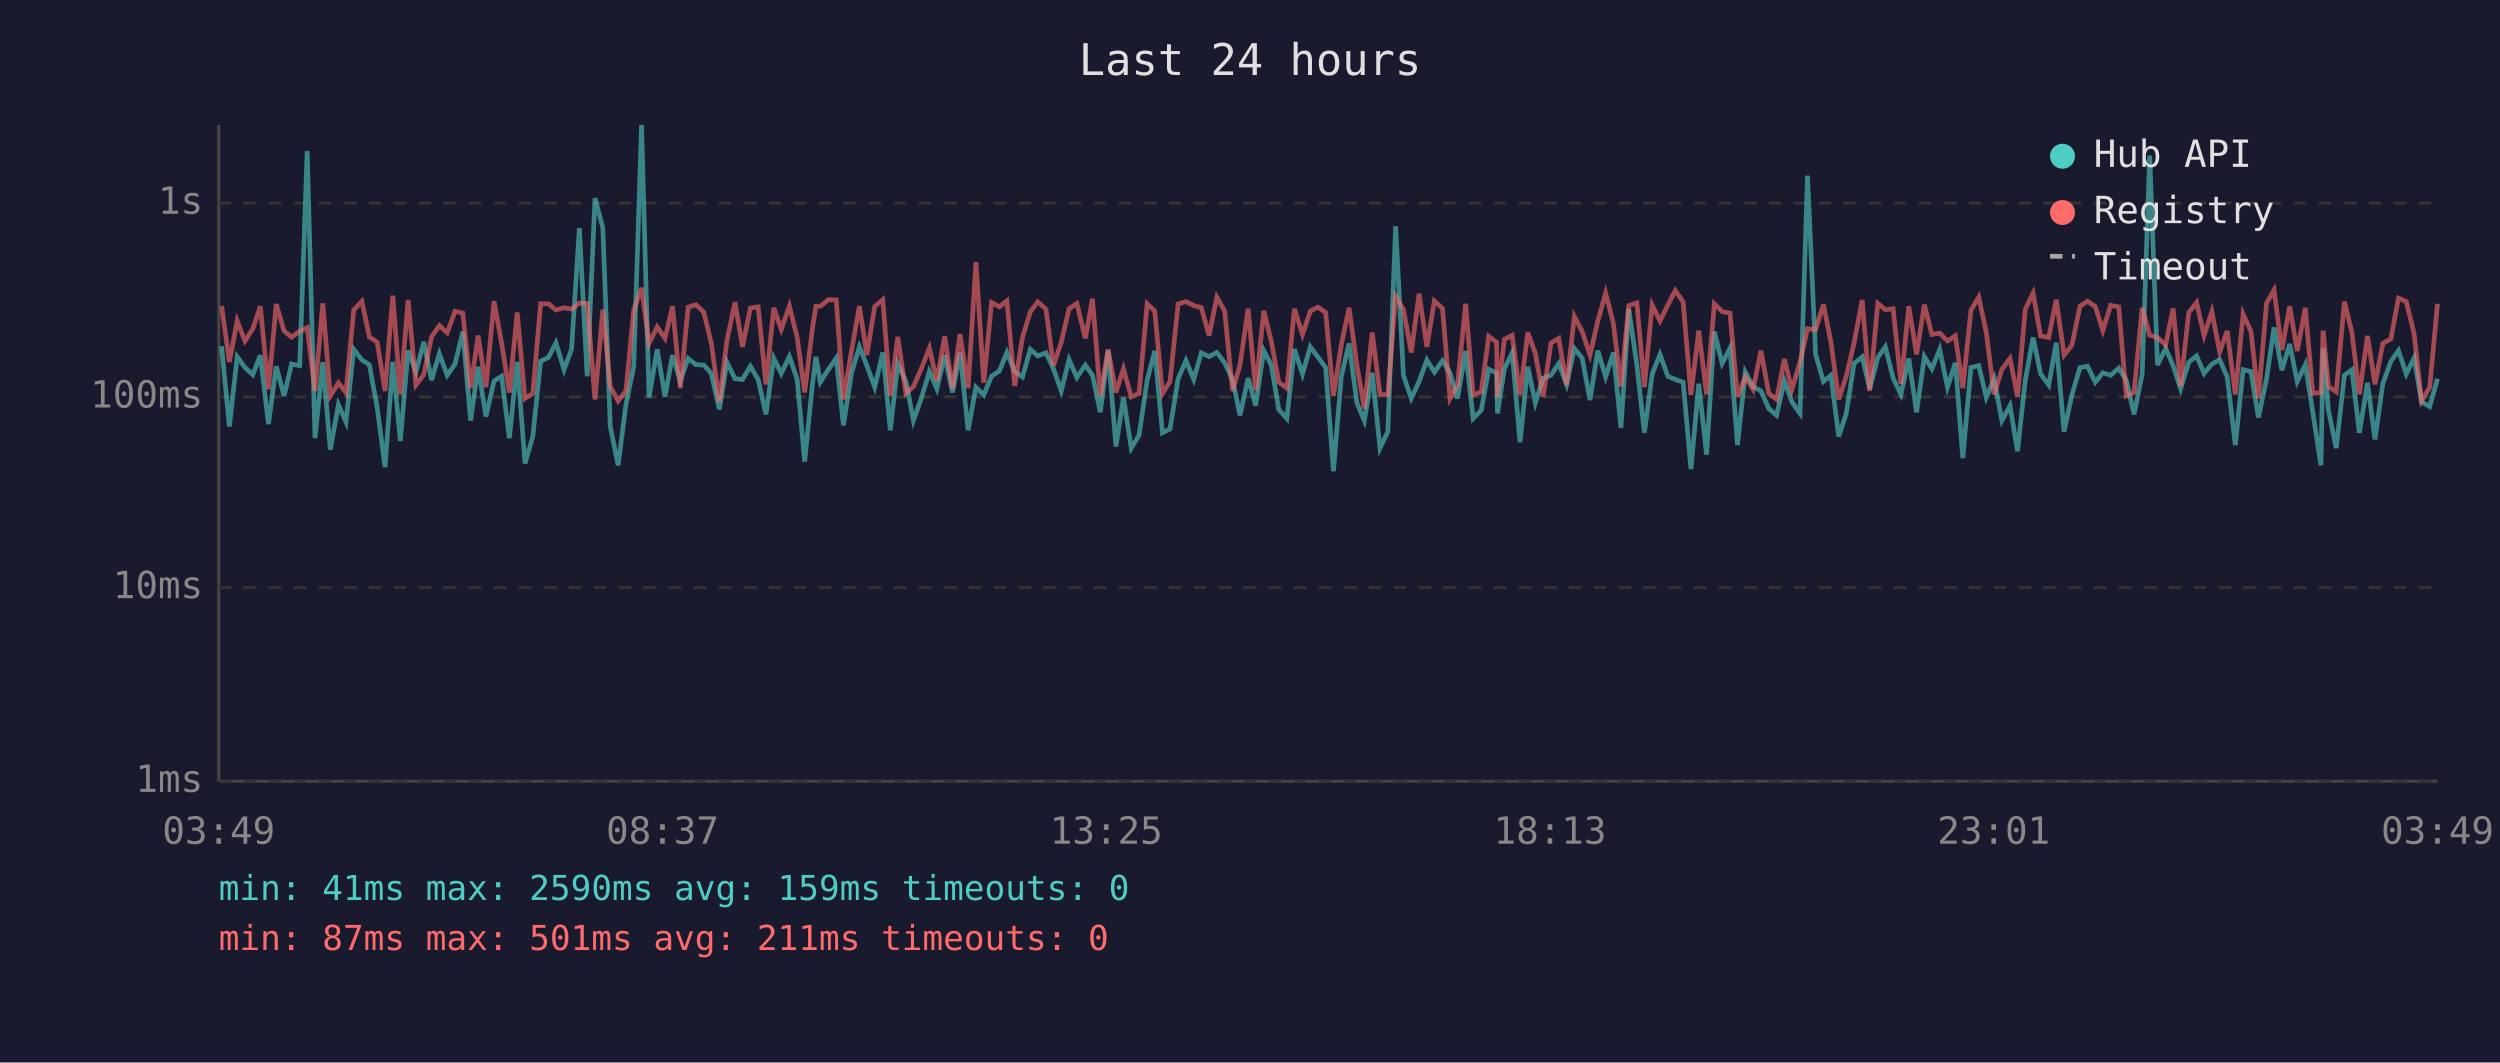
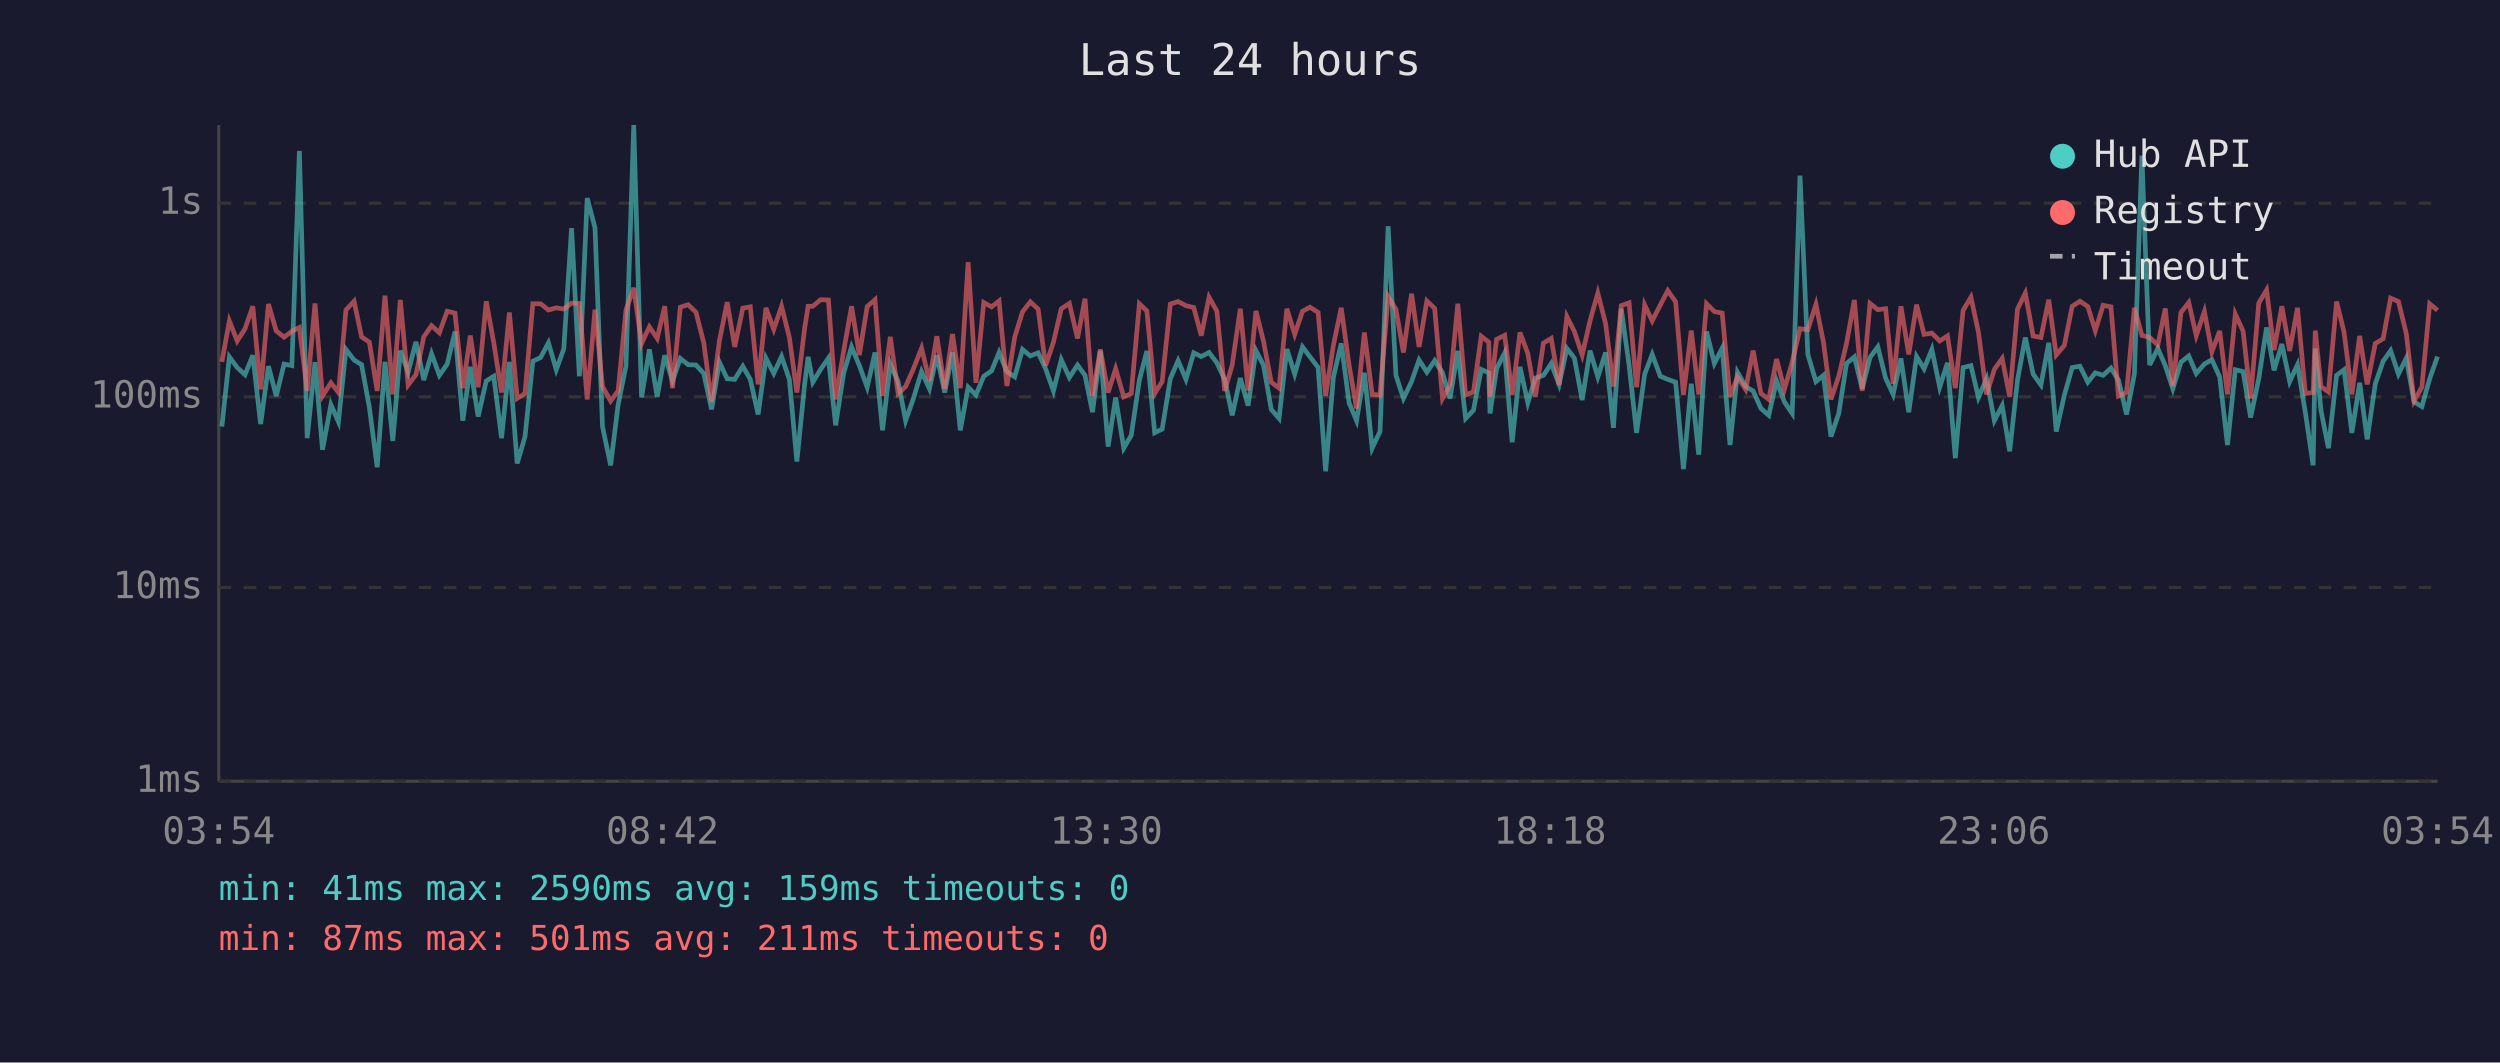
<svg xmlns="http://www.w3.org/2000/svg" viewBox="0 0 800 340" font-family="monospace" font-size="12">
  <rect width="800" height="340" fill="#1a1a2e" />
  <text x="400" y="24" fill="#e0e0e0" font-size="14" text-anchor="middle">Last 24 hours</text>
  <line x1="70" y1="40" x2="70" y2="250" stroke="#444" stroke-width="1" />
  <line x1="70" y1="250" x2="780" y2="250" stroke="#444" stroke-width="1" />
  <line x1="70" y1="250" x2="780" y2="250" stroke="#333" stroke-width="1" stroke-dasharray="4" />
  <text x="65" y="250" fill="#888" text-anchor="end" dominant-baseline="middle">1ms</text>
  <line x1="70" y1="188" x2="780" y2="188" stroke="#333" stroke-width="1" stroke-dasharray="4" />
  <text x="65" y="188" fill="#888" text-anchor="end" dominant-baseline="middle">10ms</text>
  <line x1="70" y1="127" x2="780" y2="127" stroke="#333" stroke-width="1" stroke-dasharray="4" />
  <text x="65" y="127" fill="#888" text-anchor="end" dominant-baseline="middle">100ms</text>
  <line x1="70" y1="65" x2="780" y2="65" stroke="#333" stroke-width="1" stroke-dasharray="4" />
  <text x="65" y="65" fill="#888" text-anchor="end" dominant-baseline="middle">1s</text>
-   <text x="70" y="270" fill="#888" text-anchor="middle">03:49</text>
-   <text x="212" y="270" fill="#888" text-anchor="middle">08:37</text>
-   <text x="354" y="270" fill="#888" text-anchor="middle">13:25</text>
-   <text x="496" y="270" fill="#888" text-anchor="middle">18:13</text>
-   <text x="638" y="270" fill="#888" text-anchor="middle">23:01</text>
-   <text x="780" y="270" fill="#888" text-anchor="middle">03:49</text>
-   <polyline points="70.9,110.8 73.4,136.5 75.9,114.2 78.4,117.6 80.9,119.9 83.3,113.7 85.9,135.7 88.4,117.2 90.9,126.7 93.3,116.5 95.9,117.0 98.3,48.3 100.8,140.2 103.3,115.9 105.7,143.9 108.3,129.5 110.7,135.0 113.2,111.8 115.8,115.2 118.2,116.7 120.7,130.4 123.2,149.5 125.7,115.8 128.1,141.1 130.6,112.2 133.1,119.1 135.6,109.4 138.1,121.6 140.6,113.2 143.1,120.1 145.6,116.5 148.1,106.1 150.6,134.6 153.0,117.4 155.5,133.3 158.1,121.9 160.5,120.4 163.0,140.2 165.5,115.8 168.0,148.3 170.5,139.7 173.0,115.6 175.5,114.4 177.9,109.7 180.5,118.3 182.9,111.7 185.4,73.0 187.9,120.4 190.4,63.4 192.9,72.9 195.3,136.5 197.8,148.9 200.3,129.5 202.8,117.2 205.3,40.0 207.7,127.2 210.3,111.8 212.8,127.0 215.2,113.7 217.7,121.9 220.2,114.7 222.7,116.7 225.2,116.8 227.6,119.5 230.2,131.0 232.6,115.9 235.2,121.2 237.6,121.4 240.1,117.2 242.6,121.4 245.1,132.6 247.6,114.6 250.0,119.5 252.6,114.1 255.1,121.4 257.5,147.7 260.0,122.8 261.1,114.2 262.5,122.3 265.1,118.2 267.6,114.6 269.9,136.1 272.5,119.3 275.0,111.0 277.4,117.0 279.9,123.9 282.5,112.8 284.9,137.7 287.3,116.5 289.9,122.1 292.3,134.6 294.8,127.5 297.4,118.9 299.8,124.4 302.3,113.7 304.8,125.6 307.2,112.8 309.8,137.7 312.3,123.9 314.8,126.4 317.3,120.4 319.8,118.7 322.2,112.8 324.7,118.9 327.2,120.6 329.7,111.8 332.1,113.9 334.7,112.9 337.1,118.0 339.6,125.1 342.1,115.1 344.6,120.8 347.3,116.8 349.6,120.1 352.1,131.9 354.6,112.3 357.1,142.9 359.5,127.2 362.0,143.4 364.5,139.3 367.1,121.6 369.5,112.3 372.0,138.5 374.4,137.3 377.0,121.2 379.5,115.4 382.0,121.4 384.4,112.9 386.9,114.1 389.4,112.8 391.9,116.1 394.4,121.4 396.8,132.9 399.4,121.0 401.8,129.8 404.4,112.2 406.8,116.8 409.2,131.0 411.8,133.9 414.2,111.7 416.8,119.7 419.3,111.0 421.7,114.2 424.2,117.6 426.7,150.8 429.2,120.6 431.7,109.9 434.2,128.9 436.6,134.6 439.1,119.3 441.6,143.4 444.1,138.1 446.6,72.4 449.1,120.1 451.6,127.5 454.1,122.1 456.6,115.2 459.0,119.1 461.6,115.4 464.0,119.3 466.4,127.5 469.0,112.3 471.4,133.9 474.0,131.3 476.4,118.2 478.9,119.3 479.2,132.3 481.4,118.0 483.9,112.9 486.4,141.5 488.9,117.4 491.3,128.9 493.8,121.0 496.3,120.1 498.8,116.3 501.3,123.0 503.8,111.5 506.3,114.6 508.8,128.0 511.3,112.2 513.8,120.6 516.3,112.8 518.7,136.9 521.2,98.8 523.8,116.8 526.2,138.5 528.7,119.7 531.2,113.4 533.7,120.4 536.1,121.4 538.6,122.3 541.1,150.1 543.6,122.8 546.1,145.5 548.6,106.1 551.1,116.3 553.6,111.4 556.0,142.4 558.5,119.1 561.0,123.7 563.5,125.1 566.0,130.7 568.5,132.9 571.0,121.9 573.4,128.6 576.0,132.3 578.4,56.2 581.0,113.4 583.5,122.1 585.9,120.1 588.4,139.7 590.8,132.3 593.3,116.3 595.9,114.2 598.3,124.4 600.9,114.4 603.3,111.0 605.8,121.0 608.3,126.2 610.8,114.7 613.3,131.9 615.8,114.1 618.2,118.0 620.7,111.8 623.2,123.9 625.7,116.1 628.1,146.6 630.7,117.6 633.2,117.0 635.6,127.2 638.1,121.2 640.6,134.6 643.2,129.8 645.6,144.4 648.1,121.6 650.6,108.0 653.0,119.7 655.6,123.2 658.0,109.7 660.5,138.1 663.0,126.4 665.6,117.6 668.0,117.2 670.5,122.3 672.9,119.3 675.4,120.1 678.0,117.8 680.4,121.6 682.9,132.6 685.5,119.7 687.9,49.8 690.4,116.8 693.0,111.5 695.4,117.0 697.8,124.4 700.4,115.9 702.9,113.9 705.3,119.5 707.8,116.5 710.3,115.1 712.7,120.6 715.3,142.4 717.8,118.3 720.3,118.9 722.7,133.6 725.3,121.2 727.7,104.8 730.2,118.5 732.7,110.1 735.1,122.1 737.7,116.7 740.1,131.9 742.7,148.9 743.4,111.5 745.1,131.3 747.6,143.4 750.2,120.1 752.6,118.3 755.0,138.5 757.6,122.5 760.0,140.6 762.5,122.8 765.1,115.6 767.5,112.2 770.0,119.7 772.5,114.6 774.9,128.6 777.5,130.1 780.0,121.2" fill="none" stroke="#4ecdc4" stroke-width="1.5" opacity="0.6" />
-   <polyline points="70.9,97.9 73.4,115.8 75.9,102.7 78.4,109.1 80.9,105.2 83.3,98.0 85.9,124.6 88.4,97.3 90.9,105.9 93.3,107.9 95.9,106.0 98.3,104.8 100.8,125.1 103.3,97.1 105.7,126.7 108.3,122.5 110.7,125.6 113.2,99.2 115.8,96.4 118.2,107.8 120.7,109.5 123.2,125.1 125.7,94.6 128.1,126.2 130.6,96.0 133.1,123.2 135.6,119.9 138.1,107.8 140.6,104.2 143.1,106.5 145.6,99.6 148.1,100.2 150.6,124.2 153.0,107.4 155.5,123.9 158.1,96.4 160.5,109.7 163.0,125.6 165.5,100.0 168.0,127.5 170.5,125.9 173.0,97.2 175.5,97.2 177.9,99.2 180.5,98.5 182.9,98.9 185.4,97.0 187.9,97.1 190.4,127.8 192.9,99.1 195.3,123.7 197.8,128.3 200.3,125.1 202.8,99.2 205.3,92.1 207.7,109.9 210.3,104.6 212.8,108.3 215.2,98.0 217.7,124.2 220.2,98.3 222.7,97.5 225.2,99.9 227.6,109.7 230.2,128.6 232.6,109.1 235.2,96.7 237.6,111.0 240.1,98.6 242.6,98.2 245.1,123.0 247.6,98.5 250.0,105.4 252.6,98.0 255.1,108.0 257.5,125.6 260.0,104.9 261.1,98.0 262.5,98.0 265.1,95.9 267.6,96.0 269.9,127.8 272.5,112.2 275.0,98.0 277.4,113.6 279.9,98.1 282.5,95.9 284.9,126.7 287.3,107.8 289.9,125.9 292.3,123.7 294.8,118.0 297.4,111.4 299.8,121.9 302.3,107.6 304.8,124.4 307.2,106.9 309.8,124.2 312.3,83.9 314.8,122.5 317.3,96.8 319.8,98.2 322.2,96.3 324.7,123.5 327.2,107.9 329.7,99.8 332.1,96.6 334.7,98.9 337.1,117.0 339.6,109.5 342.1,98.8 344.6,97.1 347.3,108.3 349.6,95.6 352.1,126.7 354.6,111.8 357.1,125.6 359.5,118.0 362.0,127.0 364.5,125.9 367.1,97.2 369.5,99.5 372.0,125.9 374.4,122.1 377.0,97.3 379.5,96.5 382.0,97.8 384.4,98.4 386.9,107.4 389.4,95.1 391.9,99.6 394.4,125.1 396.8,116.8 399.4,98.8 401.8,124.9 404.4,99.5 406.8,109.1 409.2,122.3 411.8,124.2 414.2,98.8 416.8,107.0 419.3,99.6 421.7,98.3 424.2,100.0 426.7,126.7 429.2,110.4 431.7,98.5 434.2,116.8 436.6,130.7 439.1,106.4 441.6,126.2 444.1,126.4 446.6,94.9 449.1,99.0 451.6,112.8 454.1,94.0 456.6,111.0 459.0,96.3 461.6,98.7 464.0,127.5 466.4,123.2 469.0,97.2 471.4,126.4 474.0,125.4 476.4,107.6 478.9,109.5 479.2,127.0 481.4,108.6 483.9,107.3 486.4,126.4 488.9,106.4 491.3,113.1 493.8,127.0 496.3,109.8 498.8,108.3 501.3,123.2 503.8,101.3 506.3,106.1 508.8,113.6 511.3,102.7 513.8,93.8 516.3,103.6 518.7,123.7 521.2,97.8 523.8,96.9 526.2,123.9 528.7,97.6 531.2,102.7 533.7,97.6 536.1,93.0 538.6,96.6 541.1,126.4 543.6,105.8 546.1,126.2 548.6,97.2 551.1,99.7 553.6,100.2 556.0,127.0 558.5,120.6 561.0,124.6 563.5,112.2 566.0,125.9 568.5,127.8 571.0,114.9 573.4,124.6 576.0,115.9 578.4,105.2 581.0,105.5 583.5,97.4 585.9,109.5 588.4,127.8 590.8,120.4 593.3,109.8 595.9,96.0 598.3,125.1 600.9,97.1 603.3,99.1 605.8,98.8 608.3,122.8 610.8,98.0 613.3,113.4 615.8,97.5 618.2,107.0 620.7,106.6 623.2,109.1 625.7,107.5 628.1,124.2 630.7,99.3 633.2,95.1 635.6,106.3 638.1,126.2 640.6,118.2 643.2,114.7 645.6,127.0 648.1,98.9 650.6,93.8 653.0,107.5 655.6,108.0 658.0,95.9 660.5,113.6 663.0,110.5 665.6,98.0 668.0,96.4 670.5,98.1 672.9,105.8 675.4,97.7 678.0,98.2 680.4,126.7 682.9,125.6 685.5,98.5 687.9,107.3 690.4,108.0 693.0,110.4 695.4,98.7 697.8,123.5 700.4,100.0 702.9,96.8 705.3,107.4 707.8,99.7 710.3,112.6 712.7,105.9 715.3,126.2 717.8,100.5 720.3,106.0 722.7,127.5 725.3,97.0 727.7,92.8 730.2,112.0 732.7,98.0 735.1,112.3 737.7,98.5 740.1,125.9 742.7,125.6 743.4,105.8 745.1,123.7 747.6,125.4 750.2,96.5 752.6,106.3 755.0,126.2 757.6,107.5 760.0,123.0 762.5,109.9 765.1,108.4 767.5,95.4 770.0,96.5 772.5,106.7 774.9,128.3 777.5,123.9 780.0,97.2" fill="none" stroke="#ff6b6b" stroke-width="1.5" opacity="0.6" />
+   <text x="70" y="270" fill="#888" text-anchor="middle">03:54</text>
+   <text x="212" y="270" fill="#888" text-anchor="middle">08:42</text>
+   <text x="354" y="270" fill="#888" text-anchor="middle">13:30</text>
+   <text x="496" y="270" fill="#888" text-anchor="middle">18:18</text>
+   <text x="638" y="270" fill="#888" text-anchor="middle">23:06</text>
+   <text x="780" y="270" fill="#888" text-anchor="middle">03:54</text>
+   <polyline points="71.0,136.5 73.4,114.2 75.9,117.6 78.4,119.9 80.9,113.7 83.4,135.7 85.9,117.2 88.4,126.7 90.9,116.5 93.4,117.0 95.8,48.3 98.3,140.2 100.8,115.9 103.2,143.9 105.9,129.5 108.3,135.0 110.7,111.8 113.3,115.2 115.7,116.7 118.2,130.4 120.7,149.5 123.2,115.8 125.7,141.1 128.1,112.2 130.6,119.1 133.1,109.4 135.6,121.6 138.1,113.2 140.6,120.1 143.1,116.5 145.6,106.1 148.1,134.6 150.5,117.4 153.0,133.3 155.6,121.9 158.0,120.4 160.5,140.2 163.0,115.8 165.5,148.3 168.0,139.7 170.5,115.6 173.0,114.4 175.5,109.7 178.0,118.3 180.4,111.7 182.9,73.0 185.4,120.4 187.9,63.4 190.4,72.9 192.8,136.5 195.4,148.9 197.8,129.5 200.3,117.2 202.8,40.0 205.3,127.2 207.8,111.8 210.3,127.0 212.7,113.7 215.2,121.9 217.7,114.7 220.2,116.7 222.7,116.8 225.2,119.5 227.7,131.0 230.2,115.9 232.7,121.2 235.1,121.4 237.7,117.2 240.1,121.4 242.6,132.6 245.1,114.6 247.6,119.5 250.1,114.1 252.6,121.4 255.0,147.7 257.5,122.8 258.6,114.2 260.1,122.3 262.6,118.2 265.1,114.6 267.4,136.1 270.0,119.3 272.5,111.0 275.0,117.0 277.5,123.9 280.0,112.8 282.4,137.7 284.9,116.5 287.4,122.1 289.8,134.6 292.3,127.5 294.9,118.9 297.4,124.4 299.8,113.7 302.3,125.6 304.8,112.8 307.3,137.7 309.8,123.9 312.3,126.4 314.8,120.4 317.3,118.7 319.7,112.8 322.2,118.9 324.7,120.6 327.2,111.8 329.7,113.9 332.2,112.9 334.6,118.0 337.1,125.1 339.6,115.1 342.2,120.8 344.8,116.8 347.2,120.1 349.6,131.9 352.1,112.3 354.6,142.9 357.0,127.2 359.6,143.4 362.0,139.3 364.6,121.6 367.0,112.3 369.5,138.5 371.9,137.3 374.5,121.2 377.0,115.4 379.5,121.4 382.0,112.9 384.4,114.1 386.9,112.8 389.4,116.1 391.9,121.4 394.3,132.9 396.9,121.0 399.4,129.8 401.9,112.2 404.3,116.8 406.8,131.0 409.3,133.9 411.8,111.7 414.3,119.7 416.8,111.0 419.2,114.2 421.8,117.6 424.2,150.8 426.7,120.6 429.2,109.9 431.7,128.9 434.1,134.6 436.6,119.3 439.1,143.4 441.6,138.1 444.2,72.4 446.7,120.1 449.1,127.5 451.7,122.1 454.1,115.2 456.6,119.1 459.1,115.4 461.6,119.3 464.0,127.5 466.5,112.3 469.0,133.9 471.5,131.3 474.0,118.2 476.4,119.3 476.8,132.3 478.9,118.0 481.5,112.9 483.9,141.5 486.4,117.4 488.9,128.9 491.3,121.0 493.9,120.1 496.4,116.3 498.9,123.0 501.4,111.5 503.8,114.6 506.3,128.0 508.8,112.2 511.3,120.6 513.8,112.8 516.3,136.9 518.8,98.8 521.3,116.8 523.7,138.5 526.3,119.7 528.7,113.4 531.3,120.4 533.7,121.4 536.2,122.3 538.7,150.1 541.2,122.8 543.6,145.5 546.1,106.1 548.6,116.3 551.1,111.4 553.6,142.4 556.0,119.1 558.6,123.7 561.0,125.1 563.5,130.7 566.0,132.9 568.5,121.9 571.0,128.6 573.5,132.3 576.0,56.2 578.5,113.4 581.1,122.1 583.5,120.1 585.9,139.7 588.4,132.3 590.9,116.3 593.4,114.2 595.9,124.4 598.4,114.4 600.9,111.0 603.4,121.0 605.8,126.2 608.3,114.7 610.8,131.9 613.3,114.1 615.7,118.0 618.2,111.8 620.7,123.9 623.2,116.1 625.7,146.6 628.2,117.6 630.7,117.0 633.1,127.2 635.7,121.2 638.2,134.6 640.7,129.8 643.1,144.4 645.6,121.6 648.1,108.0 650.6,119.7 653.1,123.2 655.6,109.7 658.0,138.1 660.6,126.4 663.1,117.6 665.6,117.2 668.1,122.3 670.5,119.3 673.0,120.1 675.5,117.8 677.9,121.6 680.5,132.6 683.0,119.7 685.4,49.8 687.9,116.8 690.5,111.5 692.9,117.0 695.3,124.4 697.9,115.9 700.4,113.9 702.8,119.5 705.4,116.5 707.8,115.1 710.3,120.6 712.8,142.4 715.3,118.3 717.8,118.9 720.2,133.6 722.8,121.2 725.3,104.8 727.7,118.5 730.2,110.1 732.7,122.1 735.2,116.7 737.7,131.9 740.2,148.9 740.9,111.5 742.7,131.3 745.1,143.4 747.7,120.1 750.1,118.3 752.6,138.5 755.1,122.5 757.5,140.6 760.1,122.8 762.6,115.6 765.0,112.2 767.5,119.7 770.0,114.6 772.5,128.6 775.0,130.1 777.5,121.2 780.0,114.1" fill="none" stroke="#4ecdc4" stroke-width="1.5" opacity="0.6" />
+   <polyline points="71.0,115.8 73.4,102.7 75.9,109.1 78.4,105.2 80.9,98.0 83.4,124.6 85.9,97.3 88.4,105.9 90.9,107.9 93.4,106.0 95.8,104.8 98.3,125.1 100.8,97.1 103.2,126.7 105.9,122.5 108.3,125.6 110.7,99.2 113.3,96.4 115.7,107.8 118.2,109.5 120.7,125.1 123.2,94.6 125.7,126.2 128.1,96.0 130.6,123.2 133.1,119.9 135.6,107.8 138.1,104.2 140.6,106.5 143.1,99.6 145.6,100.2 148.1,124.2 150.5,107.4 153.0,123.9 155.6,96.4 158.0,109.7 160.5,125.6 163.0,100.0 165.5,127.5 168.0,125.9 170.5,97.2 173.0,97.2 175.5,99.2 178.0,98.5 180.4,98.9 182.9,97.0 185.4,97.1 187.9,127.8 190.4,99.1 192.8,123.7 195.4,128.3 197.8,125.1 200.3,99.2 202.8,92.1 205.3,109.9 207.8,104.6 210.3,108.3 212.7,98.0 215.2,124.2 217.7,98.3 220.2,97.5 222.7,99.9 225.2,109.7 227.7,128.6 230.2,109.1 232.7,96.7 235.1,111.0 237.7,98.6 240.1,98.2 242.6,123.0 245.1,98.5 247.6,105.4 250.1,98.0 252.6,108.0 255.0,125.6 257.5,104.9 258.6,98.0 260.1,98.0 262.6,95.9 265.1,96.0 267.4,127.8 270.0,112.2 272.5,98.0 275.0,113.6 277.5,98.1 280.0,95.9 282.4,126.7 284.9,107.8 287.4,125.9 289.8,123.7 292.3,118.0 294.9,111.4 297.4,121.9 299.8,107.6 302.3,124.4 304.8,106.9 307.3,124.2 309.8,83.9 312.3,122.5 314.8,96.8 317.3,98.2 319.7,96.3 322.2,123.5 324.7,107.9 327.2,99.8 329.7,96.6 332.2,98.9 334.6,117.0 337.1,109.5 339.6,98.8 342.2,97.1 344.8,108.3 347.2,95.6 349.6,126.7 352.1,111.8 354.6,125.6 357.0,118.0 359.6,127.0 362.0,125.9 364.6,97.2 367.0,99.5 369.5,125.9 371.9,122.1 374.5,97.3 377.0,96.5 379.5,97.8 382.0,98.4 384.4,107.4 386.9,95.1 389.4,99.6 391.9,125.1 394.3,116.8 396.9,98.8 399.4,124.9 401.9,99.5 404.3,109.1 406.8,122.3 409.3,124.2 411.8,98.8 414.3,107.0 416.8,99.6 419.2,98.3 421.8,100.0 424.2,126.7 426.7,110.4 429.2,98.5 431.7,116.8 434.1,130.7 436.6,106.4 439.1,126.2 441.6,126.4 444.2,94.9 446.7,99.0 449.1,112.8 451.7,94.0 454.1,111.0 456.6,96.3 459.1,98.7 461.6,127.5 464.0,123.2 466.5,97.2 469.0,126.4 471.5,125.4 474.0,107.6 476.4,109.5 476.8,127.0 478.9,108.6 481.5,107.3 483.9,126.4 486.4,106.4 488.9,113.1 491.3,127.0 493.9,109.8 496.4,108.3 498.9,123.2 501.4,101.3 503.8,106.1 506.3,113.6 508.8,102.7 511.3,93.8 513.8,103.6 516.3,123.7 518.8,97.8 521.3,96.9 523.7,123.9 526.3,97.6 528.7,102.7 531.3,97.6 533.7,93.0 536.2,96.6 538.7,126.4 541.2,105.8 543.6,126.2 546.1,97.2 548.6,99.7 551.1,100.2 553.6,127.0 556.0,120.6 558.6,124.6 561.0,112.2 563.5,125.9 566.0,127.8 568.5,114.9 571.0,124.6 573.5,115.9 576.0,105.2 578.5,105.5 581.1,97.4 583.5,109.5 585.9,127.8 588.4,120.4 590.9,109.8 593.4,96.0 595.9,125.1 598.4,97.1 600.9,99.1 603.4,98.8 605.8,122.8 608.3,98.0 610.8,113.4 613.3,97.5 615.7,107.0 618.2,106.6 620.7,109.1 623.2,107.5 625.7,124.2 628.2,99.3 630.7,95.1 633.1,106.3 635.7,126.2 638.2,118.2 640.7,114.7 643.1,127.0 645.6,98.9 648.1,93.8 650.6,107.5 653.1,108.0 655.6,95.9 658.0,113.6 660.6,110.5 663.1,98.0 665.6,96.4 668.1,98.1 670.5,105.8 673.0,97.7 675.5,98.2 677.9,126.7 680.5,125.6 683.0,98.5 685.4,107.3 687.9,108.0 690.5,110.4 692.9,98.7 695.3,123.5 697.9,100.0 700.4,96.8 702.8,107.4 705.4,99.7 707.8,112.6 710.3,105.9 712.8,126.2 715.3,100.5 717.8,106.0 720.2,127.5 722.8,97.0 725.3,92.8 727.7,112.0 730.2,98.0 732.7,112.3 735.2,98.5 737.7,125.9 740.2,125.6 740.9,105.8 742.7,123.7 745.1,125.4 747.7,96.5 750.1,106.3 752.6,126.2 755.1,107.5 757.5,123.0 760.1,109.9 762.6,108.4 765.0,95.4 767.5,96.5 770.0,106.7 772.5,128.3 775.0,123.9 777.5,97.2 780.0,99.3" fill="none" stroke="#ff6b6b" stroke-width="1.5" opacity="0.6" />
  <circle cx="660" cy="50" r="4" fill="#4ecdc4" />
  <text x="670" y="50" fill="#e0e0e0" dominant-baseline="middle">Hub API</text>
  <circle cx="660" cy="68" r="4" fill="#ff6b6b" />
  <text x="670" y="68" fill="#e0e0e0" dominant-baseline="middle">Registry</text>
  <line x1="656" y1="82" x2="664" y2="82" stroke="#e0e0e0" stroke-width="1.5" stroke-dasharray="4,3" opacity="0.7" />
  <text x="670" y="86" fill="#e0e0e0" dominant-baseline="middle">Timeout</text>
  <text x="70" y="288" fill="#4ecdc4" font-size="11">min: 41ms  max: 2590ms  avg: 159ms  timeouts: 0</text>
  <text x="70" y="304" fill="#ff6b6b" font-size="11">min: 87ms  max: 501ms  avg: 211ms  timeouts: 0</text>
</svg>
